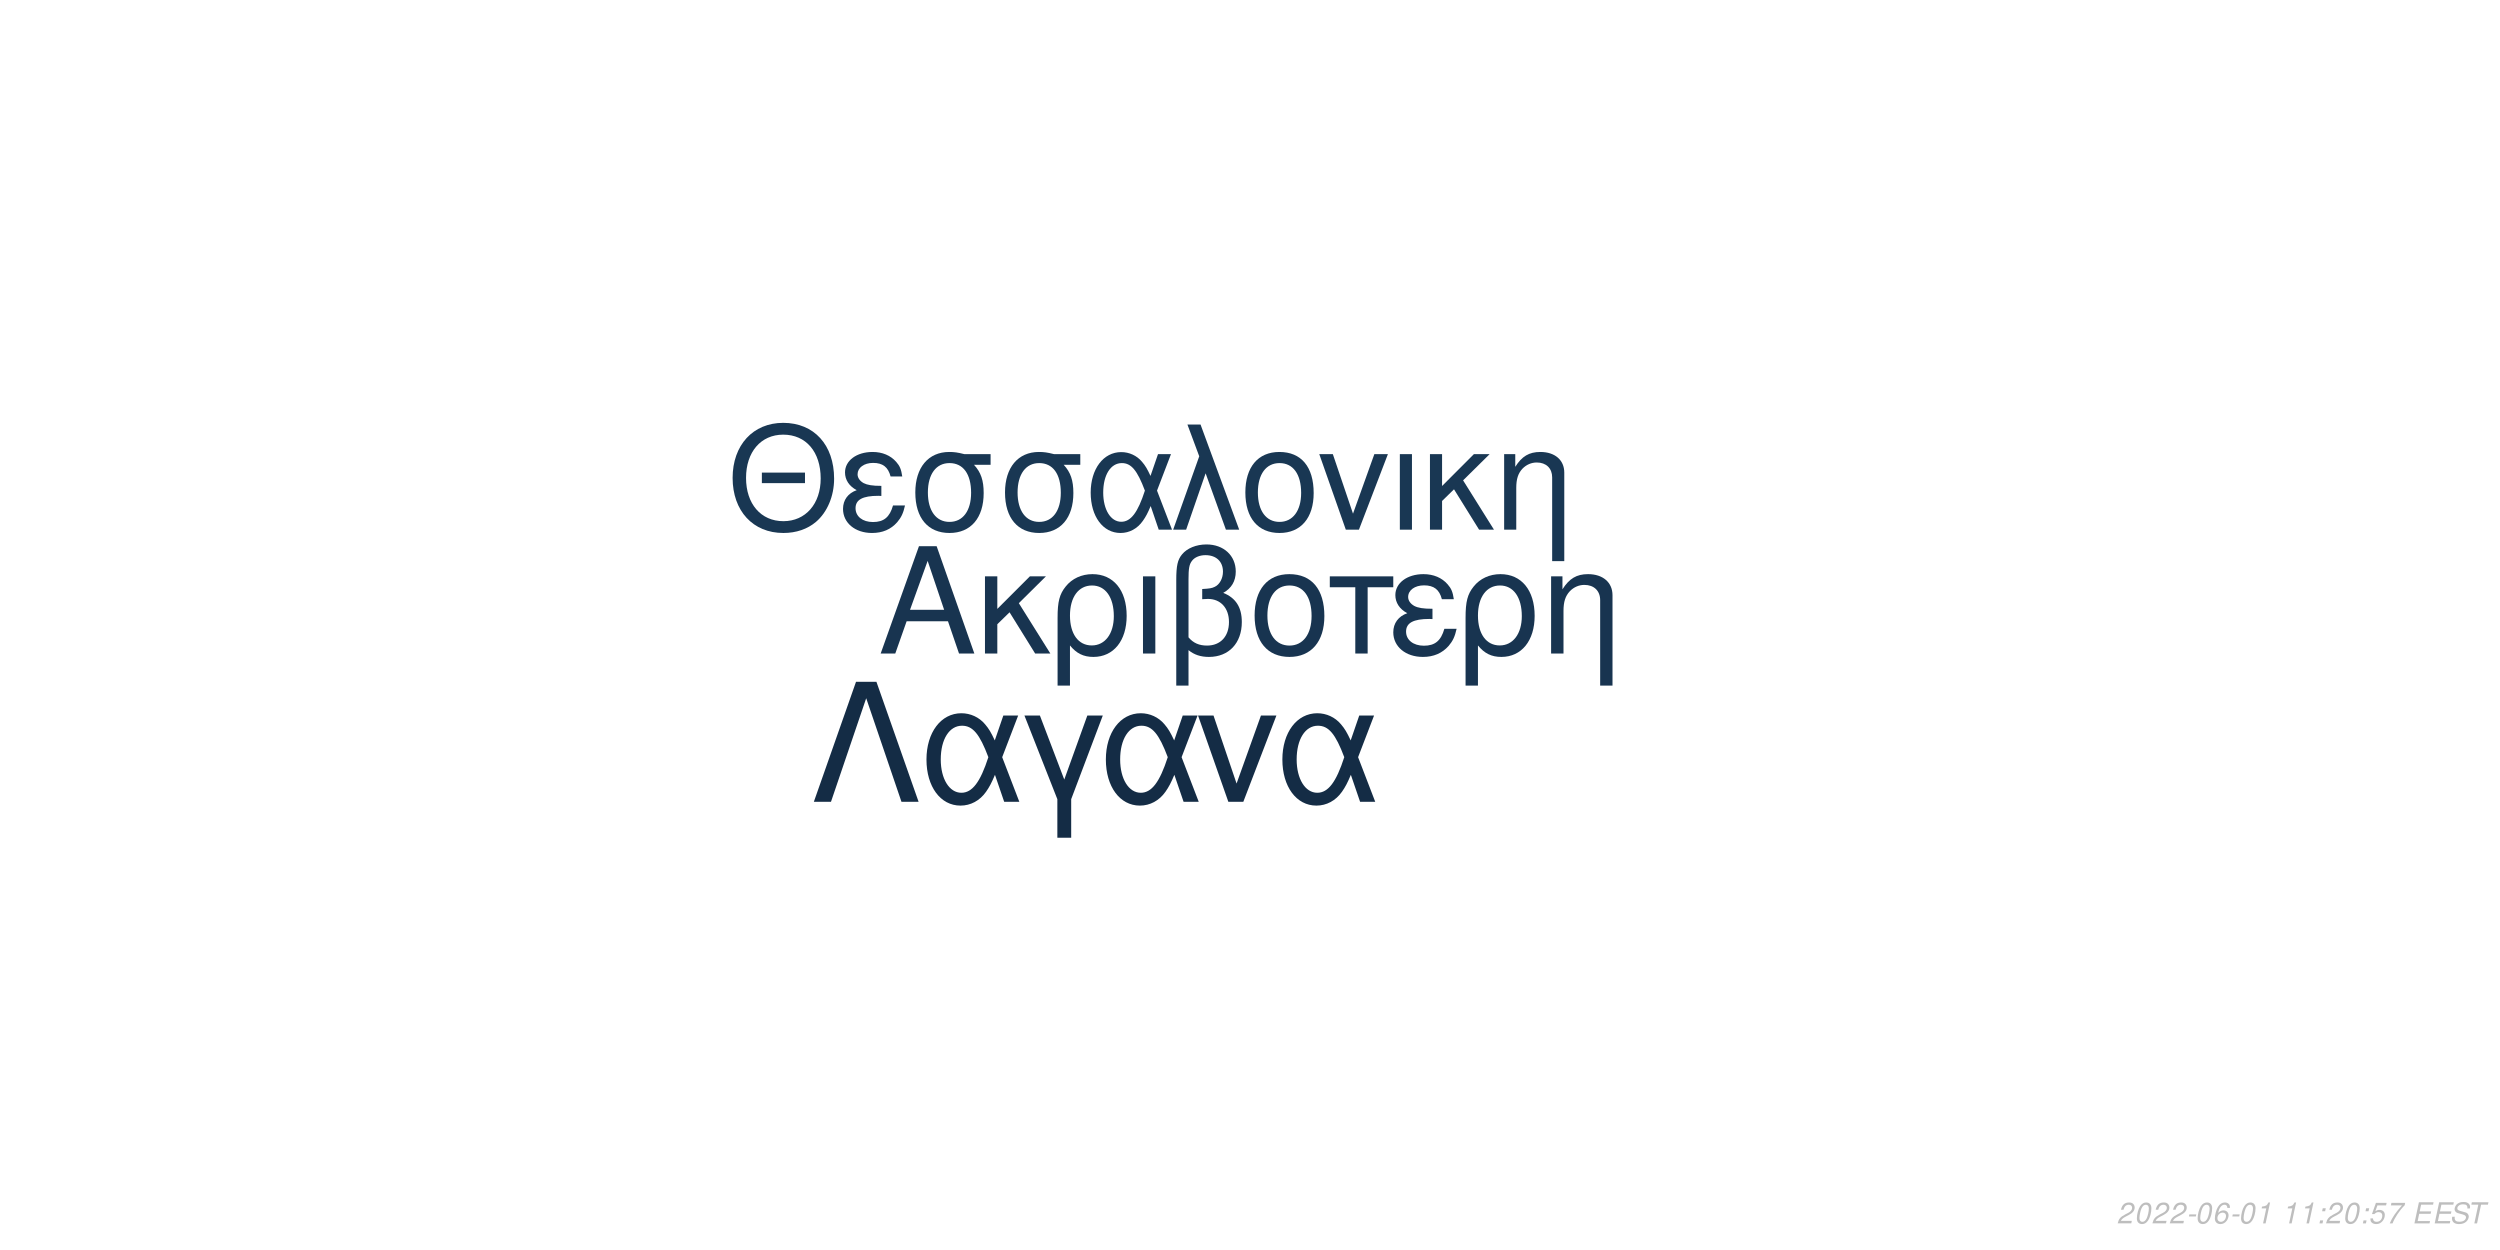
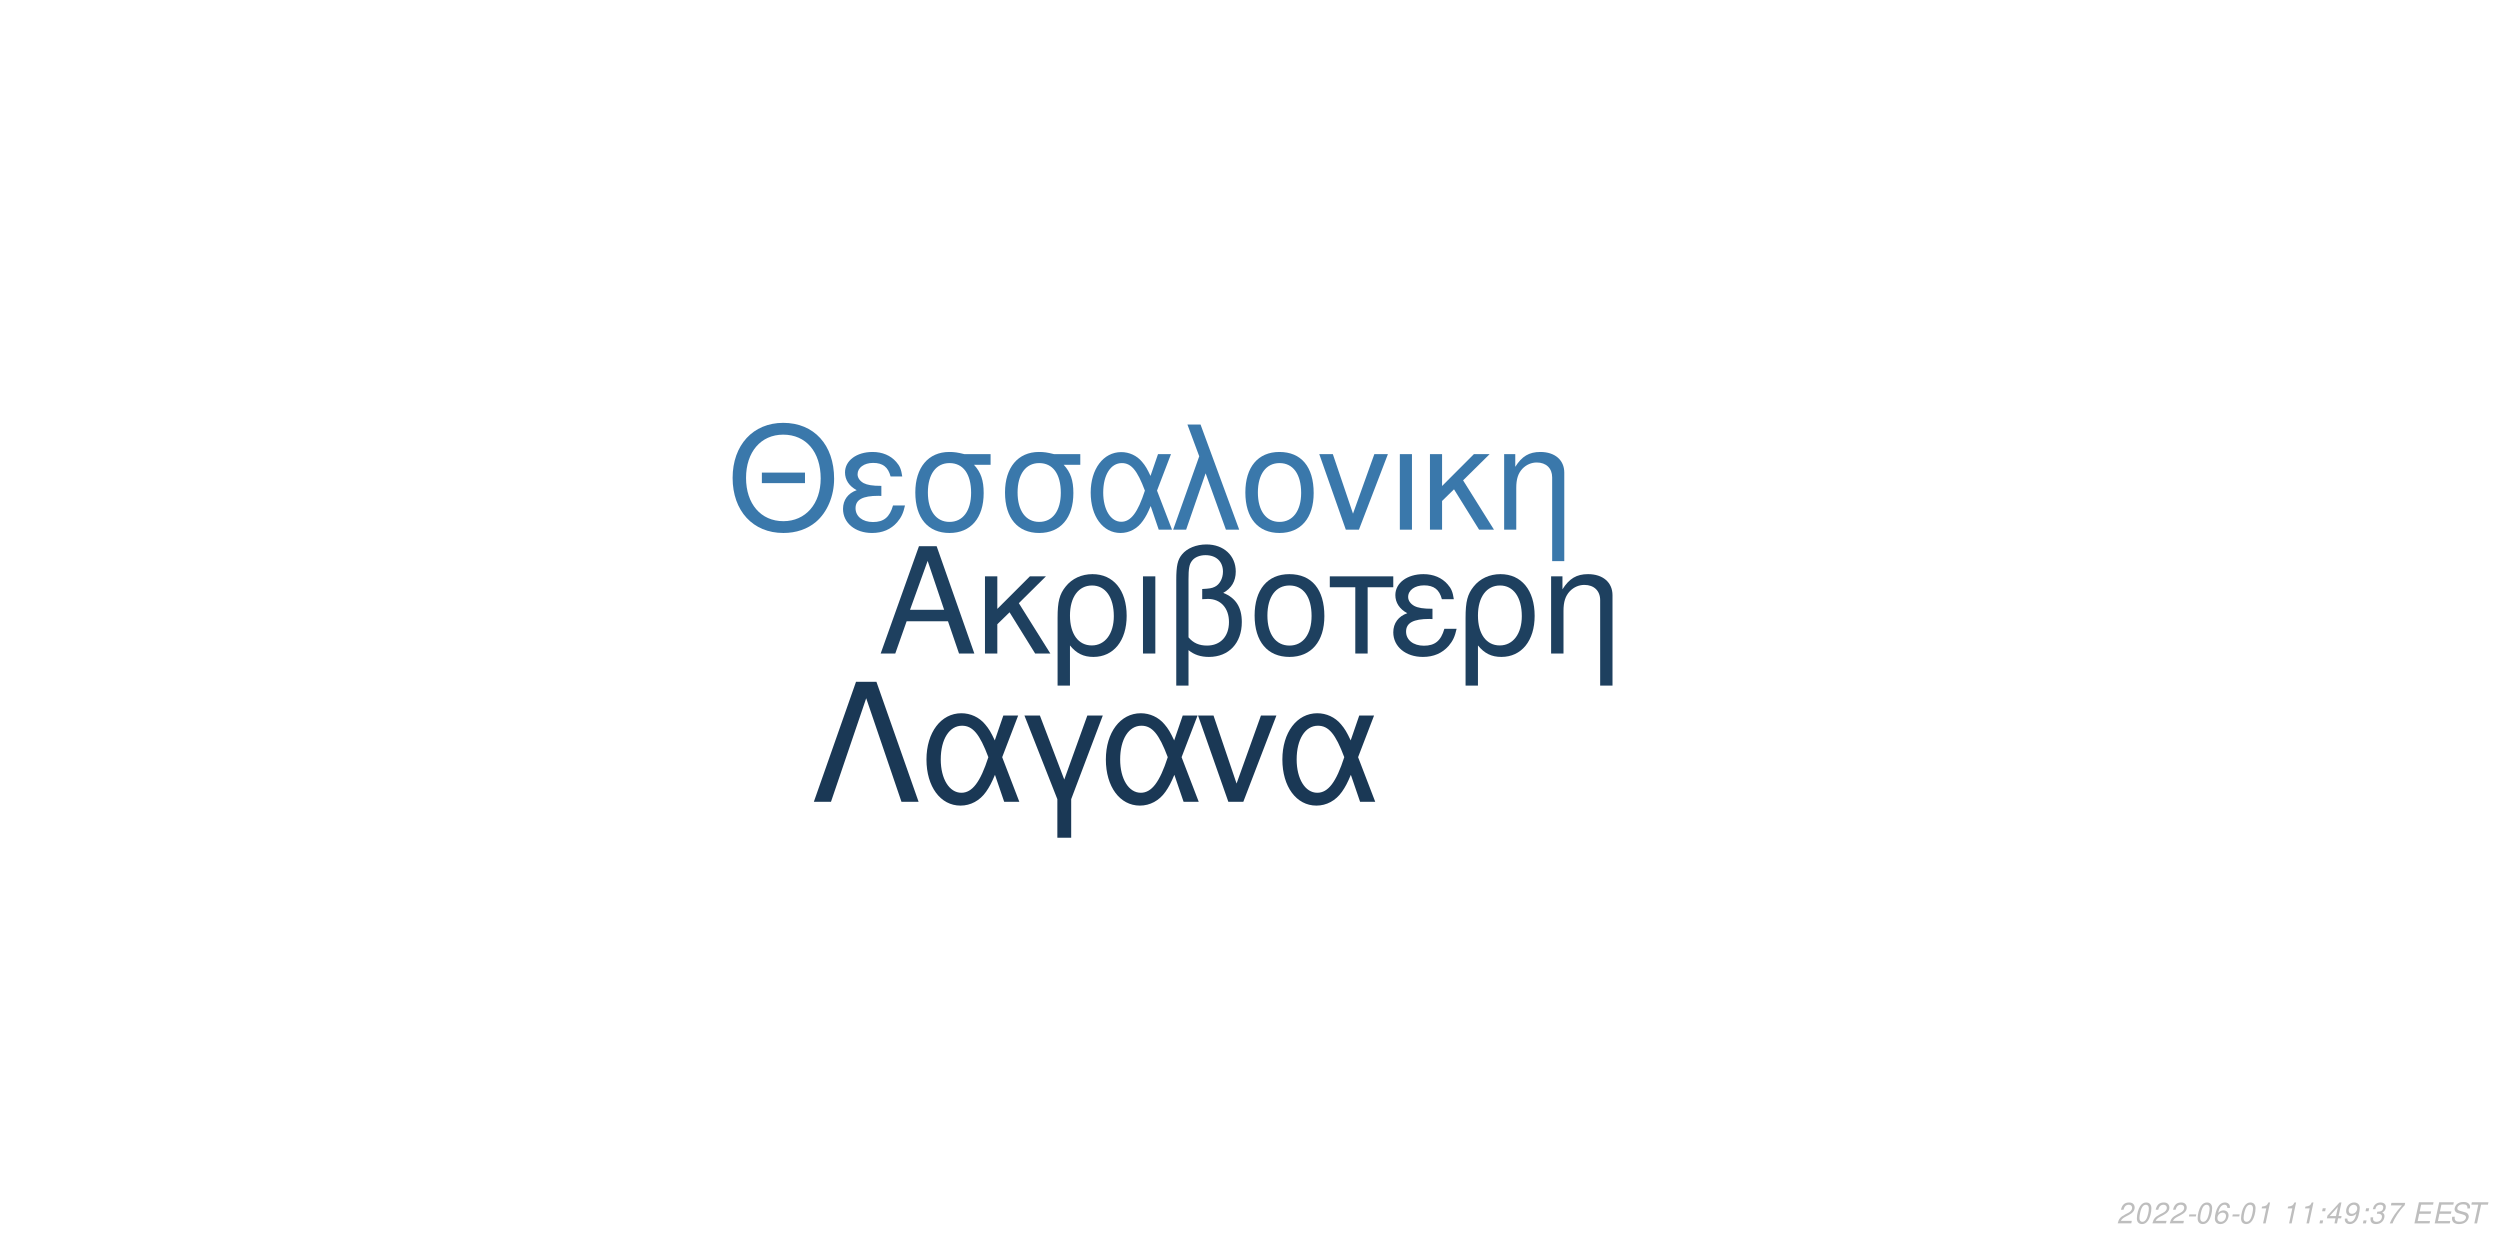
<svg xmlns="http://www.w3.org/2000/svg" xmlns:xlink="http://www.w3.org/1999/xlink" width="864pt" height="432pt" viewBox="0 0 864 432" version="1.1">
  <defs>
    <g>
      <symbol overflow="visible" id="glyph0-0">
        <path style="stroke:none;" d="" />
      </symbol>
      <symbol overflow="visible" id="glyph0-1">
        <path style="stroke:none;" d="M 24.125 -11.141 L 27.938 0 L 33.234 0 L 20.203 -37.094 L 14.094 -37.094 L 0.859 0 L 5.906 0 L 9.828 -11.141 Z M 22.797 -15.109 L 11 -15.109 L 17.094 -32.016 Z M 22.797 -15.109 " />
      </symbol>
      <symbol overflow="visible" id="glyph0-2">
        <path style="stroke:none;" d="M 7.172 -15.422 L 7.172 -26.672 L 2.906 -26.672 L 2.906 0 L 7.172 0 L 7.172 -10.125 L 11.406 -14.25 L 20.25 0 L 25.5 0 L 14.609 -17.406 L 23.969 -26.672 L 18.422 -26.672 Z M 7.172 -15.422 " />
      </symbol>
      <symbol overflow="visible" id="glyph0-3">
        <path style="stroke:none;" d="M 3 11.094 L 7.281 11.094 L 7.281 -2.797 C 9.516 -0.047 11.953 1.172 15.375 1.172 C 22.344 1.172 26.875 -4.422 26.875 -13.031 C 26.875 -21.891 22.297 -27.438 15.062 -27.438 C 11.297 -27.438 7.984 -25.906 5.797 -23.156 C 3.672 -20.516 3 -17.969 3 -12.359 Z M 14.906 -23.516 C 19.547 -23.516 22.438 -19.438 22.438 -12.922 C 22.438 -6.812 19.391 -2.797 14.812 -2.797 C 10.172 -2.797 7.281 -6.766 7.281 -13.125 C 7.281 -19.484 10.234 -23.516 14.906 -23.516 Z M 14.906 -23.516 " />
      </symbol>
      <symbol overflow="visible" id="glyph0-4">
        <path style="stroke:none;" d="M 3.516 0 L 7.781 0 L 7.781 -26.672 L 3.516 -26.672 Z M 3.516 0 " />
      </symbol>
      <symbol overflow="visible" id="glyph0-5">
        <path style="stroke:none;" d="M 4.016 11.094 L 8.25 11.094 L 8.25 -1.172 C 10.172 0.406 12.422 1.172 15.312 1.172 C 22.188 1.172 26.672 -3.609 26.672 -10.891 C 26.672 -15.984 24.578 -19.234 20.25 -20.969 C 23.109 -22.547 24.578 -25.031 24.578 -28.344 C 24.578 -33.844 20.406 -37.703 14.453 -37.703 C 10.938 -37.703 7.734 -36.391 6 -34.25 C 4.484 -32.422 4.016 -30.328 4.016 -25.391 Z M 8.25 -25.656 C 8.25 -29.359 8.5 -30.844 9.469 -32.062 C 10.375 -33.281 12.156 -34 14.094 -34 C 17.812 -34 20.156 -31.812 20.156 -28.297 C 20.156 -25.953 18.984 -23.812 17.297 -23.047 C 16.281 -22.547 15.469 -22.438 12.984 -22.297 L 12.984 -18.781 C 13.734 -18.828 14.344 -18.875 14.969 -18.875 C 19.344 -18.875 22.234 -15.719 22.234 -10.891 C 22.234 -5.906 19.281 -2.75 14.656 -2.75 C 11.953 -2.75 9.922 -3.609 8.25 -5.594 Z M 8.25 -25.656 " />
      </symbol>
      <symbol overflow="visible" id="glyph0-6">
        <path style="stroke:none;" d="M 14.094 -27.438 C 6.562 -27.438 2.094 -22.094 2.094 -13.125 C 2.094 -4.125 6.562 1.172 14.141 1.172 C 21.672 1.172 26.203 -4.172 26.203 -12.922 C 26.203 -22.188 21.828 -27.438 14.094 -27.438 Z M 14.141 -23.516 C 18.938 -23.516 21.781 -19.594 21.781 -12.984 C 21.781 -6.672 18.828 -2.75 14.141 -2.75 C 9.422 -2.75 6.516 -6.672 6.516 -13.125 C 6.516 -19.594 9.422 -23.516 14.141 -23.516 Z M 14.141 -23.516 " />
      </symbol>
      <symbol overflow="visible" id="glyph0-7">
        <path style="stroke:none;" d="M 7.891 0 L 12.156 0 L 12.156 -22.906 L 21.016 -22.906 L 21.016 -26.672 L -0.922 -26.672 L -0.922 -22.906 L 7.891 -22.906 Z M 7.891 0 " />
      </symbol>
      <symbol overflow="visible" id="glyph0-8">
        <path style="stroke:none;" d="M 14.562 -15.469 C 11.344 -15.469 9.562 -15.781 8.297 -16.438 C 6.922 -17.203 6.156 -18.328 6.156 -19.547 C 6.156 -21.891 8.453 -23.562 11.656 -23.562 C 15.062 -23.562 16.953 -22.094 17.812 -18.781 L 21.938 -18.781 C 21.578 -21.266 21.062 -22.5 19.797 -23.922 C 17.812 -26.203 14.906 -27.438 11.453 -27.438 C 5.797 -27.438 1.734 -24.375 1.734 -20.203 C 1.734 -17.609 3.156 -15.375 5.859 -13.938 C 2.797 -12.875 1.016 -10.484 1.016 -7.328 C 1.016 -2.391 5.297 1.172 11.25 1.172 C 14.969 1.172 17.906 -0.109 20.156 -2.641 C 21.578 -4.328 22.297 -5.797 22.906 -8.547 L 18.672 -8.547 C 17.5 -4.422 15.422 -2.703 11.609 -2.703 C 7.938 -2.703 5.438 -4.688 5.438 -7.578 C 5.438 -10.578 7.938 -11.953 13.484 -11.953 C 13.641 -11.953 14.094 -11.953 14.562 -11.906 Z M 14.562 -15.469 " />
      </symbol>
      <symbol overflow="visible" id="glyph0-9">
        <path style="stroke:none;" d="M 3.562 -26.672 L 3.562 0 L 7.844 0 L 7.844 -14.703 C 7.844 -17.906 8.5 -19.891 10.031 -21.531 C 11.406 -22.953 13.188 -23.719 15.062 -23.719 C 18.375 -23.719 20.516 -21.672 20.516 -18.469 L 20.516 11.094 L 24.781 11.094 L 24.781 -20.156 C 24.781 -24.578 21.469 -27.438 16.328 -27.438 C 12.359 -27.438 9.828 -25.906 7.484 -22.188 L 7.484 -26.672 Z M 3.562 -26.672 " />
      </symbol>
      <symbol overflow="visible" id="glyph1-0">
        <path style="stroke:none;" d="" />
      </symbol>
      <symbol overflow="visible" id="glyph1-1">
        <path style="stroke:none;" d="M 26.859 -19.734 L 11.953 -19.734 L 11.953 -16.094 L 26.859 -16.094 Z M 19.328 -36.922 C 8.922 -36.922 1.844 -29.25 1.844 -17.891 C 1.844 -6.484 8.875 1.141 19.391 1.141 C 23.812 1.141 27.703 -0.203 30.641 -2.688 C 34.578 -6.031 36.922 -11.656 36.922 -17.594 C 36.922 -29.297 30 -36.922 19.328 -36.922 Z M 19.328 -32.844 C 27.203 -32.844 32.281 -26.906 32.281 -17.688 C 32.281 -8.922 27.062 -2.938 19.391 -2.938 C 11.609 -2.938 6.484 -8.922 6.484 -17.891 C 6.484 -26.859 11.609 -32.844 19.328 -32.844 Z M 19.328 -32.844 " />
      </symbol>
      <symbol overflow="visible" id="glyph1-2">
        <path style="stroke:none;" d="M 14.25 -15.141 C 11.109 -15.141 9.375 -15.453 8.125 -16.094 C 6.781 -16.844 6.031 -17.938 6.031 -19.141 C 6.031 -21.422 8.266 -23.078 11.406 -23.078 C 14.75 -23.078 16.594 -21.625 17.438 -18.391 L 21.469 -18.391 C 21.125 -20.828 20.625 -22.031 19.391 -23.422 C 17.438 -25.656 14.594 -26.859 11.219 -26.859 C 5.688 -26.859 1.688 -23.875 1.688 -19.781 C 1.688 -17.234 3.094 -15.047 5.734 -13.656 C 2.734 -12.609 1 -10.266 1 -7.172 C 1 -2.344 5.188 1.141 11.016 1.141 C 14.656 1.141 17.547 -0.094 19.734 -2.594 C 21.125 -4.234 21.828 -5.688 22.422 -8.375 L 18.281 -8.375 C 17.141 -4.328 15.094 -2.641 11.359 -2.641 C 7.766 -2.641 5.328 -4.578 5.328 -7.422 C 5.328 -10.359 7.766 -11.703 13.203 -11.703 C 13.359 -11.703 13.797 -11.703 14.25 -11.656 Z M 14.25 -15.141 " />
      </symbol>
      <symbol overflow="visible" id="glyph1-3">
        <path style="stroke:none;" d="M 29 -26.109 L 19.938 -26.109 C 17.594 -26.703 16.438 -26.859 14.703 -26.859 C 7.469 -26.859 2.984 -21.469 2.984 -12.859 C 2.984 -4.031 7.375 1.141 14.797 1.141 C 22.172 1.141 26.609 -4.078 26.609 -12.656 C 26.609 -17.047 25.656 -19.828 23.266 -22.422 L 29 -22.422 Z M 14.797 -23.016 C 19.531 -23.016 22.266 -19.234 22.266 -12.75 C 22.266 -6.531 19.438 -2.688 14.797 -2.688 C 10.172 -2.688 7.328 -6.531 7.328 -12.859 C 7.328 -19.188 10.172 -23.016 14.797 -23.016 Z M 14.797 -23.016 " />
      </symbol>
      <symbol overflow="visible" id="glyph1-4">
        <path style="stroke:none;" d="M 29.344 -26.109 L 24.859 -26.109 L 22.266 -18.578 C 21.125 -21.031 20.484 -22.125 19.328 -23.469 C 17.547 -25.609 14.906 -26.812 12.156 -26.812 C 5.984 -26.812 1.594 -20.984 1.594 -12.812 C 1.594 -4.578 5.828 1.141 11.906 1.141 C 14.953 1.141 17.734 -0.344 19.625 -3.047 C 20.672 -4.531 21.281 -5.688 22.328 -8.172 L 25.109 0 L 29.703 0 L 24.516 -13.5 Z M 20.328 -13.5 C 17.891 -5.922 15.453 -2.734 12.156 -2.734 C 8.516 -2.734 5.922 -6.922 5.922 -12.812 C 5.922 -18.938 8.516 -23.016 12.359 -23.016 C 15.594 -23.016 17.688 -20.531 20.328 -13.5 Z M 20.328 -13.5 " />
      </symbol>
      <symbol overflow="visible" id="glyph1-5">
        <path style="stroke:none;" d="M 1.094 0 L 5.578 0 L 12.312 -19.484 L 19.328 0 L 23.922 0 L 10.562 -36.328 L 6.031 -36.328 L 10.109 -25.359 Z M 1.094 0 " />
      </symbol>
      <symbol overflow="visible" id="glyph1-6">
        <path style="stroke:none;" d="M 13.797 -26.859 C 6.422 -26.859 2.047 -21.625 2.047 -12.859 C 2.047 -4.031 6.422 1.141 13.859 1.141 C 21.234 1.141 25.656 -4.078 25.656 -12.656 C 25.656 -21.719 21.375 -26.859 13.797 -26.859 Z M 13.859 -23.016 C 18.531 -23.016 21.328 -19.188 21.328 -12.703 C 21.328 -6.531 18.438 -2.688 13.859 -2.688 C 9.219 -2.688 6.375 -6.531 6.375 -12.859 C 6.375 -19.188 9.219 -23.016 13.859 -23.016 Z M 13.859 -23.016 " />
      </symbol>
      <symbol overflow="visible" id="glyph1-7">
        <path style="stroke:none;" d="M 14.297 0 L 24.312 -26.109 L 19.625 -26.109 L 12.25 -5.531 L 5.281 -26.109 L 0.594 -26.109 L 9.766 0 Z M 14.297 0 " />
      </symbol>
      <symbol overflow="visible" id="glyph1-8">
        <path style="stroke:none;" d="M 3.438 0 L 7.625 0 L 7.625 -26.109 L 3.438 -26.109 Z M 3.438 0 " />
      </symbol>
      <symbol overflow="visible" id="glyph1-9">
        <path style="stroke:none;" d="M 7.031 -15.094 L 7.031 -26.109 L 2.844 -26.109 L 2.844 0 L 7.031 0 L 7.031 -9.922 L 11.156 -13.953 L 19.828 0 L 24.969 0 L 14.297 -17.047 L 23.469 -26.109 L 18.031 -26.109 Z M 7.031 -15.094 " />
      </symbol>
      <symbol overflow="visible" id="glyph1-10">
        <path style="stroke:none;" d="M 3.484 -26.109 L 3.484 0 L 7.672 0 L 7.672 -14.406 C 7.672 -17.547 8.328 -19.484 9.812 -21.078 C 11.156 -22.469 12.906 -23.219 14.75 -23.219 C 17.984 -23.219 20.078 -21.234 20.078 -18.094 L 20.078 10.859 L 24.266 10.859 L 24.266 -19.734 C 24.266 -24.062 21.031 -26.859 16 -26.859 C 12.109 -26.859 9.609 -25.359 7.328 -21.719 L 7.328 -26.109 Z M 3.484 -26.109 " />
      </symbol>
      <symbol overflow="visible" id="glyph2-0">
        <path style="stroke:none;" d="" />
      </symbol>
      <symbol overflow="visible" id="glyph2-1">
        <path style="stroke:none;" d="M 22.531 -41.484 L 15.484 -41.484 L 0.906 0 L 6.828 0 L 19 -35.797 L 31.188 0 L 37.109 0 Z M 22.531 -41.484 " />
      </symbol>
      <symbol overflow="visible" id="glyph2-2">
        <path style="stroke:none;" d="M 33.516 -29.812 L 28.391 -29.812 L 25.438 -21.219 C 24.125 -24.016 23.391 -25.266 22.078 -26.797 C 20.031 -29.25 17.016 -30.609 13.891 -30.609 C 6.828 -30.609 1.828 -23.953 1.828 -14.625 C 1.828 -5.234 6.656 1.312 13.594 1.312 C 17.078 1.312 20.266 -0.391 22.422 -3.469 C 23.609 -5.172 24.297 -6.484 25.5 -9.328 L 28.688 0 L 33.922 0 L 28 -15.422 Z M 23.219 -15.422 C 20.422 -6.766 17.641 -3.125 13.891 -3.125 C 9.734 -3.125 6.766 -7.906 6.766 -14.625 C 6.766 -21.625 9.734 -26.297 14.109 -26.297 C 17.812 -26.297 20.203 -23.453 23.219 -15.422 Z M 23.219 -15.422 " />
      </symbol>
      <symbol overflow="visible" id="glyph2-3">
        <path style="stroke:none;" d="M 12.062 12.406 L 16.844 12.406 L 16.844 -0.906 L 27.766 -29.812 L 22.422 -29.812 L 14.453 -7.688 L 6.031 -29.812 L 0.688 -29.812 L 12.062 -0.906 Z M 12.062 12.406 " />
      </symbol>
      <symbol overflow="visible" id="glyph2-4">
        <path style="stroke:none;" d="M 16.328 0 L 27.766 -29.812 L 22.422 -29.812 L 14 -6.312 L 6.031 -29.812 L 0.688 -29.812 L 11.156 0 Z M 16.328 0 " />
      </symbol>
      <symbol overflow="visible" id="glyph3-0">
        <path style="stroke:none;" d="" />
      </symbol>
      <symbol overflow="visible" id="glyph3-1">
        <path style="stroke:none;" d="M 5.234 -0.875 L 1.469 -0.875 C 1.641 -1.375 2.203 -1.891 3.109 -2.344 L 4.234 -2.938 C 5.562 -3.625 6.219 -4.469 6.219 -5.484 C 6.219 -5.938 6.062 -6.359 5.797 -6.656 C 5.469 -7.047 4.984 -7.234 4.312 -7.234 C 2.766 -7.234 1.891 -6.453 1.484 -4.734 L 2.375 -4.734 C 2.484 -5.188 2.609 -5.484 2.797 -5.75 C 3.094 -6.203 3.609 -6.453 4.188 -6.453 C 4.891 -6.453 5.344 -6.031 5.344 -5.375 C 5.344 -4.703 4.859 -4.094 4.016 -3.656 L 2.984 -3.125 C 1.234 -2.188 0.797 -1.656 0.344 -0.016 L 5.047 -0.016 Z M 5.234 -0.875 " />
      </symbol>
      <symbol overflow="visible" id="glyph3-2">
        <path style="stroke:none;" d="M 4.203 -7.234 C 3.375 -7.234 2.688 -6.812 2.125 -5.984 C 1.484 -5.047 0.984 -3.188 0.984 -1.734 C 0.984 -1.109 1.172 -0.562 1.484 -0.266 C 1.797 0.047 2.281 0.234 2.766 0.234 C 3.625 0.234 4.281 -0.156 4.859 -1.016 C 5.516 -1.953 6 -3.797 6 -5.266 C 6 -6.5 5.328 -7.234 4.203 -7.234 Z M 4.094 -6.453 C 4.734 -6.453 5.125 -5.984 5.125 -5.156 C 5.125 -4.203 4.781 -2.625 4.406 -1.812 C 3.984 -0.938 3.516 -0.547 2.875 -0.547 C 2.25 -0.547 1.875 -1.031 1.875 -1.828 C 1.875 -2.797 2.203 -4.344 2.594 -5.203 C 2.984 -6.047 3.453 -6.453 4.094 -6.453 Z M 4.094 -6.453 " />
      </symbol>
      <symbol overflow="visible" id="glyph3-3">
        <path style="stroke:none;" d="M 3.516 -3.125 L 1.125 -3.125 L 0.969 -2.406 L 3.359 -2.406 Z M 3.516 -3.125 " />
      </symbol>
      <symbol overflow="visible" id="glyph3-4">
        <path style="stroke:none;" d="M 6.125 -5.344 L 6.141 -5.625 C 6.141 -6.609 5.453 -7.234 4.391 -7.234 C 3.438 -7.234 2.641 -6.719 2.016 -5.703 C 1.422 -4.781 0.938 -2.953 0.938 -1.688 C 0.938 -0.516 1.688 0.234 2.859 0.234 C 3.703 0.234 4.438 -0.156 5 -0.875 C 5.406 -1.422 5.672 -2.156 5.672 -2.766 C 5.672 -3.812 4.969 -4.5 3.906 -4.5 C 3.234 -4.5 2.672 -4.234 2.094 -3.625 C 2.406 -5.375 3.234 -6.453 4.25 -6.453 C 4.703 -6.453 5.062 -6.234 5.172 -5.844 C 5.203 -5.719 5.234 -5.578 5.25 -5.344 Z M 3.656 -3.734 C 4.344 -3.734 4.797 -3.281 4.797 -2.625 C 4.797 -1.469 3.984 -0.547 2.984 -0.547 C 2.297 -0.547 1.812 -1.047 1.812 -1.766 C 1.812 -2.859 2.625 -3.734 3.656 -3.734 Z M 3.656 -3.734 " />
      </symbol>
      <symbol overflow="visible" id="glyph3-5">
        <path style="stroke:none;" d="M 3.703 -5.188 L 2.594 0 L 3.469 0 L 5.016 -7.234 L 4.438 -7.234 C 3.906 -6.156 3.688 -6.016 2.234 -5.812 L 2.109 -5.188 Z M 3.703 -5.188 " />
      </symbol>
      <symbol overflow="visible" id="glyph3-6">
        <path style="stroke:none;" d="" />
      </symbol>
      <symbol overflow="visible" id="glyph3-7">
        <path style="stroke:none;" d="M 2.359 -1.031 L 1.312 -1.031 L 1.094 0 L 2.141 0 Z M 3.266 -5.234 L 2.219 -5.234 L 2 -4.203 L 3.047 -4.203 Z M 3.266 -5.234 " />
      </symbol>
      <symbol overflow="visible" id="glyph3-8">
-         <path style="stroke:none;" d="M 6.297 -7.094 L 2.594 -7.094 L 1.234 -3.234 L 2.047 -3.234 C 2.656 -3.766 2.938 -3.906 3.531 -3.906 C 4.328 -3.906 4.797 -3.453 4.797 -2.688 C 4.797 -1.438 3.969 -0.547 2.828 -0.547 C 2.031 -0.547 1.609 -0.938 1.578 -1.734 L 0.703 -1.734 L 0.703 -1.516 C 0.703 -0.938 0.844 -0.547 1.188 -0.266 C 1.562 0.062 2.078 0.234 2.703 0.234 C 3.656 0.234 4.391 -0.156 4.984 -0.922 C 5.422 -1.5 5.672 -2.234 5.672 -2.953 C 5.672 -4 4.938 -4.672 3.812 -4.672 C 3.328 -4.672 2.906 -4.547 2.406 -4.234 L 3.109 -6.219 L 6.109 -6.219 Z M 6.297 -7.094 " />
+         <path style="stroke:none;" d="M 3.625 -1.75 L 3.266 0 L 4.141 0 L 4.516 -1.75 L 5.562 -1.75 L 5.734 -2.531 L 4.688 -2.531 L 5.688 -7.234 L 5.016 -7.234 L 0.844 -2.672 L 0.641 -1.75 Z M 3.797 -2.531 L 1.594 -2.531 L 4.469 -5.703 Z M 3.797 -2.531 " />
      </symbol>
      <symbol overflow="visible" id="glyph3-9">
+         <path style="stroke:none;" d="M 0.844 -1.656 C 0.844 -1.547 0.844 -1.438 0.844 -1.375 C 0.844 -0.406 1.531 0.234 2.578 0.234 C 3.203 0.234 3.766 0.016 4.297 -0.438 C 4.938 -1 5.312 -1.656 5.594 -2.719 C 5.844 -3.672 6.016 -4.766 6.016 -5.375 C 6.016 -5.844 5.844 -6.328 5.547 -6.656 C 5.203 -7.031 4.703 -7.234 4.062 -7.234 C 2.516 -7.234 1.297 -5.938 1.297 -4.266 C 1.297 -3.203 1.984 -2.547 3.047 -2.547 C 3.484 -2.547 3.953 -2.672 4.281 -2.891 C 4.406 -2.984 4.547 -3.078 4.828 -3.344 C 4.438 -1.484 3.703 -0.547 2.703 -0.547 C 2.109 -0.547 1.719 -0.938 1.719 -1.547 L 1.719 -1.656 Z M 3.953 -6.453 C 4.625 -6.453 5.141 -5.953 5.141 -5.281 C 5.141 -4.188 4.312 -3.312 3.297 -3.312 C 2.594 -3.312 2.172 -3.734 2.172 -4.453 C 2.172 -5.562 2.984 -6.453 3.953 -6.453 Z M 3.953 -6.453 " />
+       </symbol>
+       <symbol overflow="visible" id="glyph3-10">
+         <path style="stroke:none;" d="M 2.922 -3.312 C 3.125 -3.344 3.234 -3.344 3.375 -3.344 C 4.203 -3.344 4.688 -3 4.688 -2.406 C 4.688 -1.312 3.906 -0.547 2.781 -0.547 C 2.047 -0.547 1.594 -0.938 1.594 -1.562 C 1.594 -1.719 1.609 -1.844 1.656 -2.094 L 0.766 -2.094 C 0.734 -1.797 0.719 -1.641 0.719 -1.469 C 0.719 -0.375 1.406 0.234 2.641 0.234 C 3.547 0.234 4.297 -0.078 4.812 -0.656 C 5.266 -1.156 5.562 -1.875 5.562 -2.547 C 5.562 -3.125 5.344 -3.453 4.797 -3.734 C 5.641 -4.234 6.016 -4.844 6.016 -5.734 C 6.016 -6.656 5.312 -7.234 4.203 -7.234 C 3.375 -7.234 2.672 -6.938 2.188 -6.375 C 1.891 -6.031 1.703 -5.641 1.516 -4.906 L 2.391 -4.906 C 2.5 -5.359 2.594 -5.594 2.734 -5.812 C 3.047 -6.234 3.516 -6.453 4.078 -6.453 C 4.734 -6.453 5.141 -6.125 5.141 -5.578 C 5.141 -5.188 5.016 -4.797 4.797 -4.547 C 4.516 -4.234 4 -4.062 3.266 -4.062 L 3.078 -4.062 Z M 2.922 -3.312 " />
+       </symbol>
+       <symbol overflow="visible" id="glyph3-11">
        <path style="stroke:none;" d="M 6.703 -7.094 L 1.953 -7.094 L 1.766 -6.219 L 5.594 -6.219 C 3.344 -3.688 2.266 -2.109 1.375 0 L 2.344 0 C 3.031 -1.906 4.828 -4.594 6.547 -6.281 Z M 6.703 -7.094 " />
      </symbol>
-       <symbol overflow="visible" id="glyph3-10">
+       <symbol overflow="visible" id="glyph3-12">
        <path style="stroke:none;" d="M 2.547 -3.312 L 6.5 -3.312 L 6.688 -4.141 L 2.719 -4.141 L 3.219 -6.469 L 7.344 -6.469 L 7.516 -7.297 L 2.453 -7.297 L 0.906 0 L 6.125 0 L 6.297 -0.812 L 2.016 -0.812 Z M 2.547 -3.312 " />
      </symbol>
-       <symbol overflow="visible" id="glyph3-11">
+       <symbol overflow="visible" id="glyph3-13">
        <path style="stroke:none;" d="M 7.062 -5.156 C 7.125 -5.438 7.141 -5.562 7.141 -5.703 C 7.141 -6.156 6.938 -6.594 6.594 -6.891 C 6.188 -7.25 5.656 -7.406 4.875 -7.406 C 3.844 -7.406 3.047 -7.125 2.5 -6.562 C 2.094 -6.141 1.781 -5.438 1.781 -4.922 C 1.781 -4.297 2.219 -3.766 2.891 -3.562 L 4.594 -3.094 C 5.406 -2.859 5.734 -2.578 5.734 -2.094 C 5.734 -1.781 5.547 -1.406 5.266 -1.141 C 4.844 -0.766 4.266 -0.578 3.453 -0.578 C 2.328 -0.578 1.812 -0.984 1.812 -1.906 C 1.812 -2.047 1.812 -2.125 1.844 -2.312 L 0.984 -2.312 C 0.906 -2.062 0.891 -1.906 0.891 -1.688 C 0.891 -0.484 1.797 0.234 3.297 0.234 C 4.359 0.234 5.234 -0.062 5.812 -0.609 C 6.344 -1.078 6.688 -1.797 6.688 -2.375 C 6.688 -2.641 6.609 -2.906 6.453 -3.156 C 6.234 -3.5 5.938 -3.703 5.469 -3.828 L 3.75 -4.312 C 2.984 -4.547 2.734 -4.734 2.734 -5.188 C 2.734 -5.547 2.875 -5.844 3.188 -6.109 C 3.547 -6.438 4.031 -6.594 4.703 -6.594 C 5.266 -6.594 5.688 -6.484 5.906 -6.297 C 6.094 -6.125 6.219 -5.797 6.219 -5.516 C 6.219 -5.422 6.203 -5.344 6.188 -5.156 Z M 7.062 -5.156 " />
      </symbol>
-       <symbol overflow="visible" id="glyph3-12">
+       <symbol overflow="visible" id="glyph3-14">
        <path style="stroke:none;" d="M 4.938 -6.469 L 7.312 -6.469 L 7.484 -7.297 L 1.75 -7.297 L 1.578 -6.469 L 3.984 -6.469 L 2.609 0 L 3.547 0 Z M 4.938 -6.469 " />
      </symbol>
    </g>
  </defs>
  <g id="surface1">
    <rect x="0" y="0" width="864" height="432" style="fill:rgb(100%,100%,100%);fill-opacity:1;stroke:none;" />
-     <g style="fill:rgb(9.412%,20.392%,31.373%);fill-opacity:1;">
+     <g style="fill:rgb(11.765%,25.098%,37.255%);fill-opacity:1;">
      <use xlink:href="#glyph0-1" x="303.5" y="225.861" />
      <use xlink:href="#glyph0-2" x="337.5" y="225.861" />
      <use xlink:href="#glyph0-3" x="362.5" y="225.861" />
      <use xlink:href="#glyph0-4" x="391.5" y="225.861" />
      <use xlink:href="#glyph0-5" x="402.5" y="225.861" />
      <use xlink:href="#glyph0-6" x="431.5" y="225.861" />
      <use xlink:href="#glyph0-7" x="460.5" y="225.861" />
      <use xlink:href="#glyph0-8" x="480.5" y="225.861" />
      <use xlink:href="#glyph0-3" x="503.5" y="225.861" />
      <use xlink:href="#glyph0-9" x="532.5" y="225.861" />
    </g>
-     <g style="fill:rgb(9.804%,21.569%,32.549%);fill-opacity:1;">
+     <g style="fill:rgb(22.745%,47.059%,67.059%);fill-opacity:1;">
      <use xlink:href="#glyph1-1" x="251.348" y="183.058" />
      <use xlink:href="#glyph1-2" x="290.348" y="183.058" />
      <use xlink:href="#glyph1-3" x="313.348" y="183.058" />
      <use xlink:href="#glyph1-3" x="344.348" y="183.058" />
      <use xlink:href="#glyph1-4" x="375.348" y="183.058" />
      <use xlink:href="#glyph1-5" x="404.348" y="183.058" />
      <use xlink:href="#glyph1-6" x="428.348" y="183.058" />
      <use xlink:href="#glyph1-7" x="455.348" y="183.058" />
      <use xlink:href="#glyph1-8" x="480.348" y="183.058" />
      <use xlink:href="#glyph1-9" x="491.348" y="183.058" />
      <use xlink:href="#glyph1-10" x="516.348" y="183.058" />
    </g>
-     <g style="fill:rgb(7.843%,17.255%,27.059%);fill-opacity:1;">
+     <g style="fill:rgb(10.196%,21.961%,33.333%);fill-opacity:1;">
      <use xlink:href="#glyph2-1" x="280.359" y="277.105" />
      <use xlink:href="#glyph2-2" x="318.359" y="277.105" />
      <use xlink:href="#glyph2-3" x="353.359" y="277.105" />
      <use xlink:href="#glyph2-2" x="380.359" y="277.105" />
      <use xlink:href="#glyph2-4" x="413.359" y="277.105" />
      <use xlink:href="#glyph2-2" x="441.359" y="277.105" />
    </g>
    <g style="fill:rgb(74.51%,74.51%,74.51%);fill-opacity:1;">
      <use xlink:href="#glyph3-1" x="731.52" y="422.81" />
      <use xlink:href="#glyph3-2" x="737.52" y="422.81" />
      <use xlink:href="#glyph3-1" x="743.52" y="422.81" />
      <use xlink:href="#glyph3-1" x="749.52" y="422.81" />
      <use xlink:href="#glyph3-3" x="755.52" y="422.81" />
      <use xlink:href="#glyph3-2" x="758.52" y="422.81" />
      <use xlink:href="#glyph3-4" x="764.52" y="422.81" />
      <use xlink:href="#glyph3-3" x="770.52" y="422.81" />
      <use xlink:href="#glyph3-2" x="773.52" y="422.81" />
      <use xlink:href="#glyph3-5" x="779.52" y="422.81" />
      <use xlink:href="#glyph3-6" x="785.52" y="422.81" />
      <use xlink:href="#glyph3-5" x="788.52" y="422.81" />
      <use xlink:href="#glyph3-5" x="794.52" y="422.81" />
      <use xlink:href="#glyph3-7" x="800.52" y="422.81" />
-       <use xlink:href="#glyph3-1" x="803.52" y="422.81" />
-       <use xlink:href="#glyph3-2" x="809.52" y="422.81" />
+       <use xlink:href="#glyph3-8" x="803.52" y="422.81" />
+       <use xlink:href="#glyph3-9" x="809.52" y="422.81" />
      <use xlink:href="#glyph3-7" x="815.52" y="422.81" />
-       <use xlink:href="#glyph3-8" x="818.52" y="422.81" />
-       <use xlink:href="#glyph3-9" x="824.52" y="422.81" />
+       <use xlink:href="#glyph3-10" x="818.52" y="422.81" />
+       <use xlink:href="#glyph3-11" x="824.52" y="422.81" />
      <use xlink:href="#glyph3-6" x="830.52" y="422.81" />
-       <use xlink:href="#glyph3-10" x="833.52" y="422.81" />
-       <use xlink:href="#glyph3-10" x="840.52" y="422.81" />
-       <use xlink:href="#glyph3-11" x="846.52" y="422.81" />
-       <use xlink:href="#glyph3-12" x="852.52" y="422.81" />
+       <use xlink:href="#glyph3-12" x="833.52" y="422.81" />
+       <use xlink:href="#glyph3-12" x="840.52" y="422.81" />
+       <use xlink:href="#glyph3-13" x="846.52" y="422.81" />
+       <use xlink:href="#glyph3-14" x="852.52" y="422.81" />
    </g>
  </g>
</svg>
